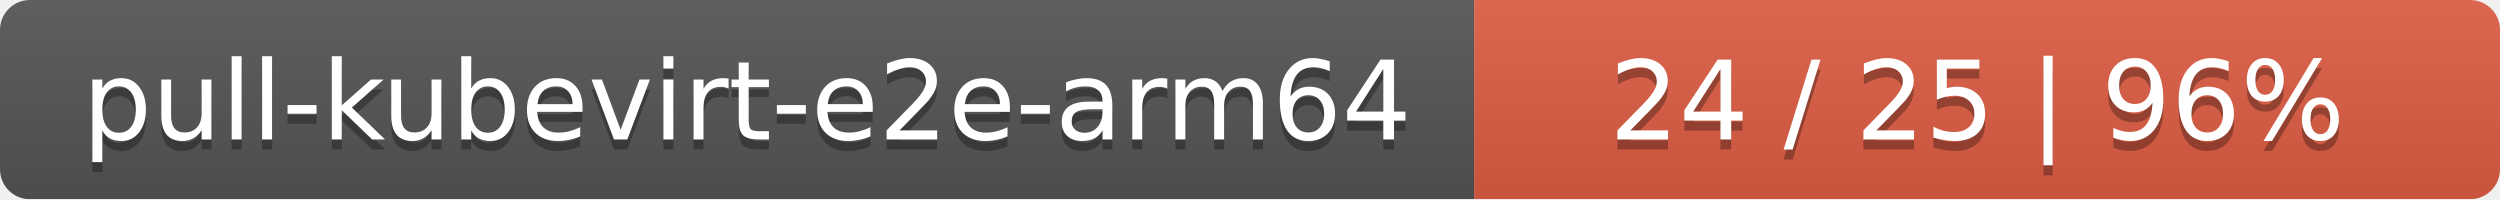
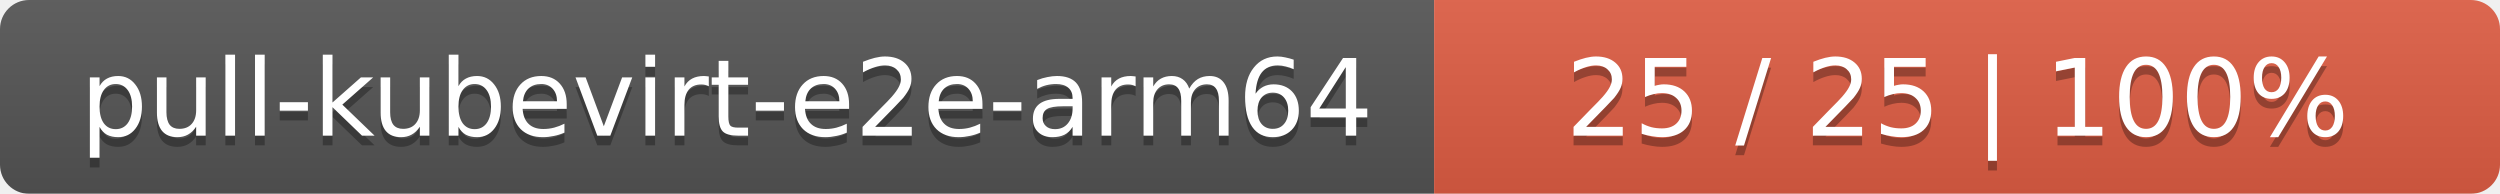
- <svg xmlns="http://www.w3.org/2000/svg" width="251" height="20">
+ <svg xmlns="http://www.w3.org/2000/svg" width="258" height="20">
  <linearGradient id="smooth" x2="0" y2="100%">
    <stop offset="0" stop-color="#bbb" stop-opacity=".1" />
    <stop offset="1" stop-opacity=".1" />
  </linearGradient>
  <mask id="round">
-     <rect width="251" height="20" rx="3" fill="#fff" />
+     <rect width="258" height="20" rx="3" fill="#fff" />
  </mask>
  <g mask="url(#round)">
    <rect width="148" height="20" fill="#555" />
-     <rect x="148" width="103" height="20" fill="#e05d44" />
-     <rect width="251" height="20" fill="url(#smooth)" />
+     <rect x="148" width="110" height="20" fill="#e05d44" />
+     <rect width="258" height="20" fill="url(#smooth)" />
  </g>
  <g fill="#fff" text-anchor="middle" font-family="DejaVu Sans,Verdana,Geneva,sans-serif" font-size="11">
    <text x="75" y="15" fill="#010101" fill-opacity=".3">pull-kubevirt-e2e-arm64</text>
    <text x="75" y="14">pull-kubevirt-e2e-arm64</text>
-     <text x="198.5" y="15" fill="#010101" fill-opacity=".3">24 / 25    |    96%</text>
-     <text x="198.5" y="14">24 / 25    |    96%</text>
+     <text x="202" y="15" fill="#010101" fill-opacity=".3">25 / 25    |    100%</text>
+     <text x="202" y="14">25 / 25    |    100%</text>
  </g>
</svg>
